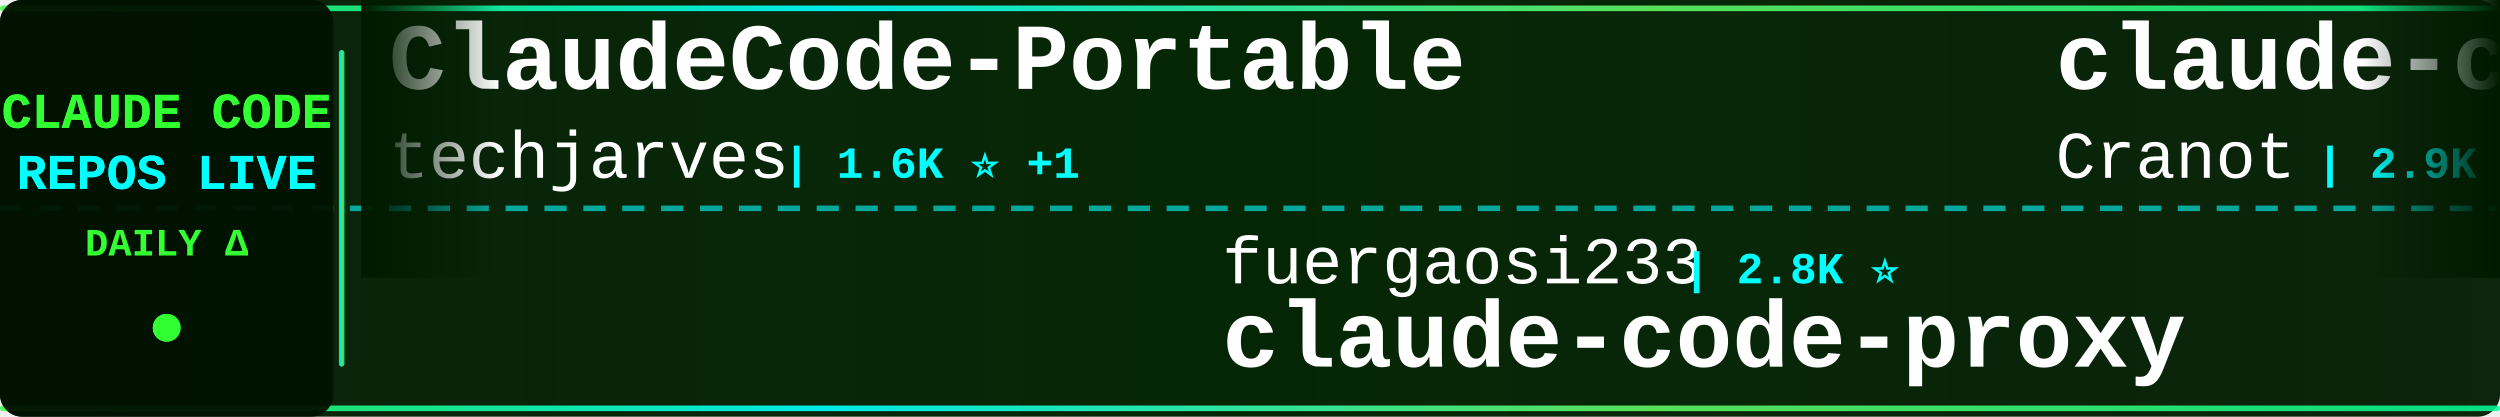
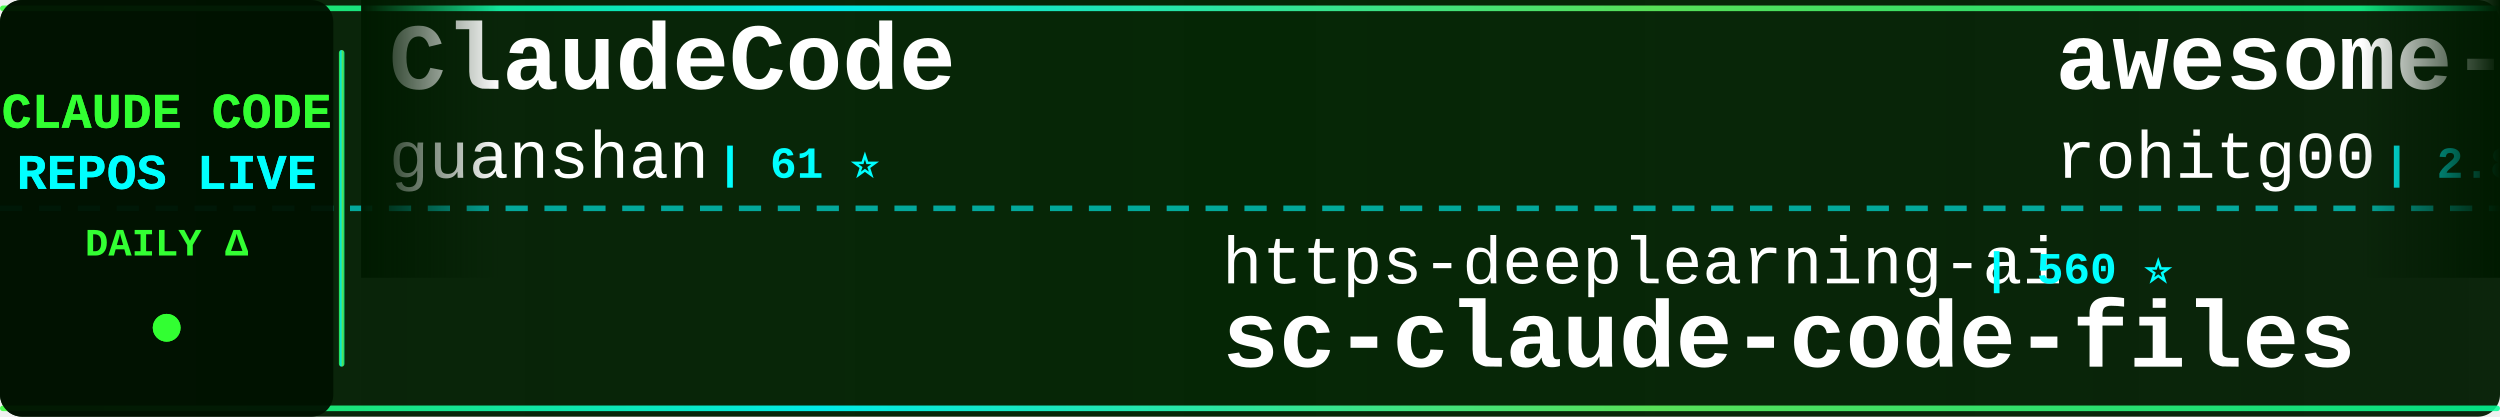
<svg xmlns="http://www.w3.org/2000/svg" width="900" height="150">
  <defs>
    <linearGradient id="tickerBg" x1="0%" y1="0%" x2="100%" y2="0%">
      <stop offset="0%" style="stop-color:#001a00;stop-opacity:0.95" />
      <stop offset="50%" style="stop-color:#002200;stop-opacity:0.98" />
      <stop offset="100%" style="stop-color:#001a00;stop-opacity:0.95" />
    </linearGradient>
    <linearGradient id="borderGrad" x1="0%" y1="0%" x2="100%" y2="0%">
      <stop offset="0%" style="stop-color:#33ff33;stop-opacity:0.85">
        <animate attributeName="stop-opacity" values="0.85;1;0.85" dur="2s" repeatCount="indefinite" />
      </stop>
      <stop offset="33%" style="stop-color:#00ffff;stop-opacity:0.9">
        <animate attributeName="stop-opacity" values="0.9;1;0.9" dur="2.2s" repeatCount="indefinite" />
      </stop>
      <stop offset="66%" style="stop-color:#66ff66;stop-opacity:0.85">
        <animate attributeName="stop-opacity" values="0.85;1;0.85" dur="1.8s" repeatCount="indefinite" />
      </stop>
      <stop offset="100%" style="stop-color:#00ff99;stop-opacity:0.85">
        <animate attributeName="stop-opacity" values="0.85;1;0.85" dur="2s" repeatCount="indefinite" />
      </stop>
    </linearGradient>
    <filter id="textGlow">
      <feGaussianBlur stdDeviation="0.1" result="coloredBlur" />
      <feMerge>
        <feMergeNode in="coloredBlur" />
        <feMergeNode in="SourceGraphic" />
      </feMerge>
    </filter>
    <filter id="metricGlow">
      <feGaussianBlur stdDeviation="0.2" result="coloredBlur" />
      <feMerge>
        <feMergeNode in="coloredBlur" />
        <feMergeNode in="SourceGraphic" />
      </feMerge>
    </filter>
    <linearGradient id="leftFade" x1="0%" y1="0%" x2="100%" y2="0%">
      <stop offset="0%" style="stop-color:#001a00;stop-opacity:1" />
      <stop offset="100%" style="stop-color:#001a00;stop-opacity:0" />
    </linearGradient>
    <linearGradient id="rightFade" x1="0%" y1="0%" x2="100%" y2="0%">
      <stop offset="0%" style="stop-color:#001a00;stop-opacity:0" />
      <stop offset="100%" style="stop-color:#001a00;stop-opacity:1" />
    </linearGradient>
  </defs>
  <rect width="900" height="150" fill="url(#tickerBg)" rx="8" />
  <rect x="0" y="2" width="900" height="2" fill="url(#borderGrad)" rx="1" />
  <rect x="0" y="146" width="900" height="2" fill="url(#borderGrad)" rx="1" />
  <line x1="0" y1="75" x2="900" y2="75" stroke="#00ffff" stroke-width="2" stroke-dasharray="8 6" opacity="0.6" />
  <rect x="0" y="0" width="120" height="150" fill="#001100" opacity="0.95" rx="8" />
  <text x="60" y="46" font-family="'Courier New', monospace" font-size="18" font-weight="bold" fill="#33ff33" text-anchor="middle" filter="url(#textGlow)">
    CLAUDE CODE
  </text>
  <text x="60" y="68" font-family="'Courier New', monospace" font-size="18" font-weight="bold" fill="#00ffff" text-anchor="middle" filter="url(#textGlow)">
    REPOS LIVE
  </text>
  <text x="60" y="92" font-family="'Courier New', monospace" font-size="14" font-weight="bold" fill="#33ff33" text-anchor="middle">
    DAILY Δ
  </text>
  <circle cx="60" cy="118" r="5" fill="#33ff33" filter="url(#metricGlow)">
    <animate attributeName="r" values="4;6;4" dur="1.5s" repeatCount="indefinite" />
    <animate attributeName="opacity" values="0.6;1;0.6" dur="1.5s" repeatCount="indefinite" />
  </circle>
  <rect x="122" y="18" width="2" height="114" fill="url(#borderGrad)" rx="1" />
  <clipPath id="tickerClip">
    <rect x="130" y="0" width="770" height="150" />
  </clipPath>
  <g clip-path="url(#tickerClip)">
    <g id="tickerItems">
      <animateTransform attributeName="transform" attributeType="XML" type="translate" from="0 0" to="-3000 0" dur="54s" repeatCount="indefinite" />
      <g transform="translate(0, 0)">
-         <text x="140" y="32" font-family="'Courier New', monospace" font-size="34" font-weight="bold" fill="#ffffff">ClaudeCode-Portable</text>
-         <text x="140" y="64" font-family="'Courier New', monospace" font-size="24" font-weight="normal" fill="#ffffff" opacity="1.0">techjarves</text>
-         <text x="282" y="64" font-family="'Courier New', monospace" font-size="16" font-weight="bold" fill="#00ffff"> | 1.6K ⭐ +1</text>
+         <text x="140" y="32" font-family="'Courier New', monospace" font-size="34" font-weight="bold" fill="#ffffff">ClaudeCode</text>
+         <text x="140" y="64" font-family="'Courier New', monospace" font-size="24" font-weight="normal" fill="#ffffff" opacity="1.0">guanshan</text>
+         <text x="258" y="64" font-family="'Courier New', monospace" font-size="16" font-weight="bold" fill="#00ffff"> | 61 ⭐</text>
      </g>
      <g transform="translate(300, 0)">
-         <text x="140" y="102" font-family="'Courier New', monospace" font-size="24" font-weight="normal" fill="#ffffff" opacity="1.0">fuergaosi233</text>
-         <text x="306" y="102" font-family="'Courier New', monospace" font-size="16" font-weight="bold" fill="#00ffff"> | 2.8K ⭐</text>
-         <text x="140" y="132" font-family="'Courier New', monospace" font-size="34" font-weight="bold" fill="#ffffff">claude-code-proxy</text>
+         <text x="140" y="102" font-family="'Courier New', monospace" font-size="24" font-weight="normal" fill="#ffffff" opacity="1.0">https-deeplearning-ai</text>
+         <text x="414" y="102" font-family="'Courier New', monospace" font-size="16" font-weight="bold" fill="#00ffff"> | 560 ⭐</text>
+         <text x="140" y="132" font-family="'Courier New', monospace" font-size="34" font-weight="bold" fill="#ffffff">sc-claude-code-files</text>
      </g>
      <g transform="translate(600, 0)">
-         <text x="140" y="32" font-family="'Courier New', monospace" font-size="34" font-weight="bold" fill="#ffffff">claude-code-guide</text>
-         <text x="140" y="64" font-family="'Courier New', monospace" font-size="24" font-weight="normal" fill="#ffffff" opacity="1.0">Cranot</text>
-         <text x="234" y="64" font-family="'Courier New', monospace" font-size="16" font-weight="bold" fill="#00ffff"> | 2.9K ⭐</text>
+         <text x="140" y="32" font-family="'Courier New', monospace" font-size="34" font-weight="bold" fill="#ffffff">awesome-claude-code-tool...</text>
+         <text x="140" y="64" font-family="'Courier New', monospace" font-size="24" font-weight="normal" fill="#ffffff" opacity="1.0">rohitg00</text>
+         <text x="258" y="64" font-family="'Courier New', monospace" font-size="16" font-weight="bold" fill="#00ffff"> | 2.8K ⭐</text>
      </g>
      <g transform="translate(900, 0)">
-         <text x="140" y="102" font-family="'Courier New', monospace" font-size="24" font-weight="normal" fill="#ffffff" opacity="1.0">LING71671</text>
-         <text x="270" y="102" font-family="'Courier New', monospace" font-size="16" font-weight="bold" fill="#00ffff"> | 974 ⭐ -1</text>
-         <text x="140" y="132" font-family="'Courier New', monospace" font-size="34" font-weight="bold" fill="#ffffff">Open-ClaudeCode</text>
+         <text x="140" y="102" font-family="'Courier New', monospace" font-size="24" font-weight="normal" fill="#ffffff" opacity="1.0">anthropics</text>
+         <text x="282" y="102" font-family="'Courier New', monospace" font-size="16" font-weight="bold" fill="#00ffff"> | 6.7K ⭐ +1</text>
+         <text x="140" y="132" font-family="'Courier New', monospace" font-size="34" font-weight="bold" fill="#ffffff">claude-code-security-rev...</text>
      </g>
      <g transform="translate(1200, 0)">
-         <text x="140" y="32" font-family="'Courier New', monospace" font-size="34" font-weight="bold" fill="#ffffff">sc-claude-code-files</text>
-         <text x="140" y="64" font-family="'Courier New', monospace" font-size="24" font-weight="normal" fill="#ffffff" opacity="1.0">https-deeplearning-ai</text>
-         <text x="414" y="64" font-family="'Courier New', monospace" font-size="16" font-weight="bold" fill="#00ffff"> | 560 ⭐</text>
+         <text x="140" y="32" font-family="'Courier New', monospace" font-size="34" font-weight="bold" fill="#ffffff">Claude-Code</text>
+         <text x="140" y="64" font-family="'Courier New', monospace" font-size="24" font-weight="normal" fill="#ffffff" opacity="1.0">KPR111</text>
+         <text x="234" y="64" font-family="'Courier New', monospace" font-size="16" font-weight="bold" fill="#00ffff"> | 18 ⭐</text>
      </g>
      <g transform="translate(1500, 0)">
-         <text x="140" y="102" font-family="'Courier New', monospace" font-size="24" font-weight="normal" fill="#ffffff" opacity="1.0">pengchengneo</text>
-         <text x="306" y="102" font-family="'Courier New', monospace" font-size="16" font-weight="bold" fill="#00ffff"> | 1.8K ⭐</text>
-         <text x="140" y="132" font-family="'Courier New', monospace" font-size="34" font-weight="bold" fill="#ffffff">Claude-Code</text>
+         <text x="140" y="102" font-family="'Courier New', monospace" font-size="24" font-weight="normal" fill="#ffffff" opacity="1.0">nicedreamzapp</text>
+         <text x="318" y="102" font-family="'Courier New', monospace" font-size="16" font-weight="bold" fill="#00ffff"> | 3.4K ⭐</text>
+         <text x="140" y="132" font-family="'Courier New', monospace" font-size="34" font-weight="bold" fill="#ffffff">claude-code-local</text>
      </g>
      <g transform="translate(1800, 0)">
-         <text x="140" y="32" font-family="'Courier New', monospace" font-size="34" font-weight="bold" fill="#ffffff">claude-code-source</text>
-         <text x="140" y="64" font-family="'Courier New', monospace" font-size="24" font-weight="normal" fill="#ffffff" opacity="1.0">hangsman</text>
-         <text x="258" y="64" font-family="'Courier New', monospace" font-size="16" font-weight="bold" fill="#00ffff"> | 799 ⭐</text>
+         <text x="140" y="32" font-family="'Courier New', monospace" font-size="34" font-weight="bold" fill="#ffffff">claude-code-cli</text>
+         <text x="140" y="64" font-family="'Courier New', monospace" font-size="24" font-weight="normal" fill="#ffffff" opacity="1.0">huangserva</text>
+         <text x="282" y="64" font-family="'Courier New', monospace" font-size="16" font-weight="bold" fill="#00ffff"> | 631 ⭐</text>
      </g>
      <g transform="translate(2100, 0)">
-         <text x="140" y="102" font-family="'Courier New', monospace" font-size="24" font-weight="normal" fill="#ffffff" opacity="1.0">zebbern</text>
-         <text x="246" y="102" font-family="'Courier New', monospace" font-size="16" font-weight="bold" fill="#00ffff"> | 4.7K ⭐ +2</text>
-         <text x="140" y="132" font-family="'Courier New', monospace" font-size="34" font-weight="bold" fill="#ffffff">claude-code-guide</text>
+         <text x="140" y="102" font-family="'Courier New', monospace" font-size="24" font-weight="normal" fill="#ffffff" opacity="1.0">VineeTagarwaL-code</text>
+         <text x="378" y="102" font-family="'Courier New', monospace" font-size="16" font-weight="bold" fill="#00ffff"> | 272 ⭐</text>
+         <text x="140" y="132" font-family="'Courier New', monospace" font-size="34" font-weight="bold" fill="#ffffff">claude-code</text>
      </g>
      <g transform="translate(2400, 0)">
-         <text x="140" y="32" font-family="'Courier New', monospace" font-size="34" font-weight="bold" fill="#ffffff">claude-code-tudou</text>
-         <text x="140" y="64" font-family="'Courier New', monospace" font-size="24" font-weight="normal" fill="#ffffff" opacity="1.0">AICoderTudou</text>
-         <text x="306" y="64" font-family="'Courier New', monospace" font-size="16" font-weight="bold" fill="#00ffff"> | 493 ⭐</text>
+         <text x="140" y="32" font-family="'Courier New', monospace" font-size="34" font-weight="bold" fill="#ffffff">claude-code-sourcemap</text>
+         <text x="140" y="64" font-family="'Courier New', monospace" font-size="24" font-weight="normal" fill="#ffffff" opacity="1.0">ChinaSiro</text>
+         <text x="270" y="64" font-family="'Courier New', monospace" font-size="16" font-weight="bold" fill="#00ffff"> | 9.7K ⭐ +1</text>
      </g>
      <g transform="translate(2700, 0)">
-         <text x="140" y="102" font-family="'Courier New', monospace" font-size="24" font-weight="normal" fill="#ffffff" opacity="1.0">freestylefly</text>
-         <text x="306" y="102" font-family="'Courier New', monospace" font-size="16" font-weight="bold" fill="#00ffff"> | 132 ⭐</text>
-         <text x="140" y="132" font-family="'Courier New', monospace" font-size="34" font-weight="bold" fill="#ffffff">claude-code</text>
+         <text x="140" y="102" font-family="'Courier New', monospace" font-size="24" font-weight="normal" fill="#ffffff" opacity="1.0">davila7</text>
+         <text x="246" y="102" font-family="'Courier New', monospace" font-size="16" font-weight="bold" fill="#00ffff"> | 33.0K ⭐ +6</text>
+         <text x="140" y="132" font-family="'Courier New', monospace" font-size="34" font-weight="bold" fill="#ffffff">claude-code-templates</text>
      </g>
      <g transform="translate(3000, 0)">
-         <text x="140" y="32" font-family="'Courier New', monospace" font-size="34" font-weight="bold" fill="#ffffff">ClaudeCode-Portable</text>
-         <text x="140" y="64" font-family="'Courier New', monospace" font-size="24" font-weight="normal" fill="#ffffff" opacity="1.0">techjarves</text>
-         <text x="282" y="64" font-family="'Courier New', monospace" font-size="16" font-weight="bold" fill="#00ffff"> | 1.6K ⭐ +1</text>
+         <text x="140" y="32" font-family="'Courier New', monospace" font-size="34" font-weight="bold" fill="#ffffff">ClaudeCode</text>
+         <text x="140" y="64" font-family="'Courier New', monospace" font-size="24" font-weight="normal" fill="#ffffff" opacity="1.0">guanshan</text>
+         <text x="258" y="64" font-family="'Courier New', monospace" font-size="16" font-weight="bold" fill="#00ffff"> | 61 ⭐</text>
      </g>
      <g transform="translate(3300, 0)">
-         <text x="140" y="102" font-family="'Courier New', monospace" font-size="24" font-weight="normal" fill="#ffffff" opacity="1.0">fuergaosi233</text>
-         <text x="306" y="102" font-family="'Courier New', monospace" font-size="16" font-weight="bold" fill="#00ffff"> | 2.8K ⭐</text>
-         <text x="140" y="132" font-family="'Courier New', monospace" font-size="34" font-weight="bold" fill="#ffffff">claude-code-proxy</text>
+         <text x="140" y="102" font-family="'Courier New', monospace" font-size="24" font-weight="normal" fill="#ffffff" opacity="1.0">https-deeplearning-ai</text>
+         <text x="414" y="102" font-family="'Courier New', monospace" font-size="16" font-weight="bold" fill="#00ffff"> | 560 ⭐</text>
+         <text x="140" y="132" font-family="'Courier New', monospace" font-size="34" font-weight="bold" fill="#ffffff">sc-claude-code-files</text>
      </g>
      <g transform="translate(3600, 0)">
-         <text x="140" y="32" font-family="'Courier New', monospace" font-size="34" font-weight="bold" fill="#ffffff">claude-code-guide</text>
-         <text x="140" y="64" font-family="'Courier New', monospace" font-size="24" font-weight="normal" fill="#ffffff" opacity="1.0">Cranot</text>
-         <text x="234" y="64" font-family="'Courier New', monospace" font-size="16" font-weight="bold" fill="#00ffff"> | 2.9K ⭐</text>
+         <text x="140" y="32" font-family="'Courier New', monospace" font-size="34" font-weight="bold" fill="#ffffff">awesome-claude-code-tool...</text>
+         <text x="140" y="64" font-family="'Courier New', monospace" font-size="24" font-weight="normal" fill="#ffffff" opacity="1.0">rohitg00</text>
+         <text x="258" y="64" font-family="'Courier New', monospace" font-size="16" font-weight="bold" fill="#00ffff"> | 2.8K ⭐</text>
      </g>
      <g transform="translate(3900, 0)">
-         <text x="140" y="102" font-family="'Courier New', monospace" font-size="24" font-weight="normal" fill="#ffffff" opacity="1.0">LING71671</text>
-         <text x="270" y="102" font-family="'Courier New', monospace" font-size="16" font-weight="bold" fill="#00ffff"> | 974 ⭐ -1</text>
-         <text x="140" y="132" font-family="'Courier New', monospace" font-size="34" font-weight="bold" fill="#ffffff">Open-ClaudeCode</text>
+         <text x="140" y="102" font-family="'Courier New', monospace" font-size="24" font-weight="normal" fill="#ffffff" opacity="1.0">anthropics</text>
+         <text x="282" y="102" font-family="'Courier New', monospace" font-size="16" font-weight="bold" fill="#00ffff"> | 6.7K ⭐ +1</text>
+         <text x="140" y="132" font-family="'Courier New', monospace" font-size="34" font-weight="bold" fill="#ffffff">claude-code-security-rev...</text>
      </g>
    </g>
  </g>
  <rect x="130" y="0" width="50" height="100" fill="url(#leftFade)" />
  <rect x="850" y="0" width="50" height="100" fill="url(#rightFade)" />
</svg>
